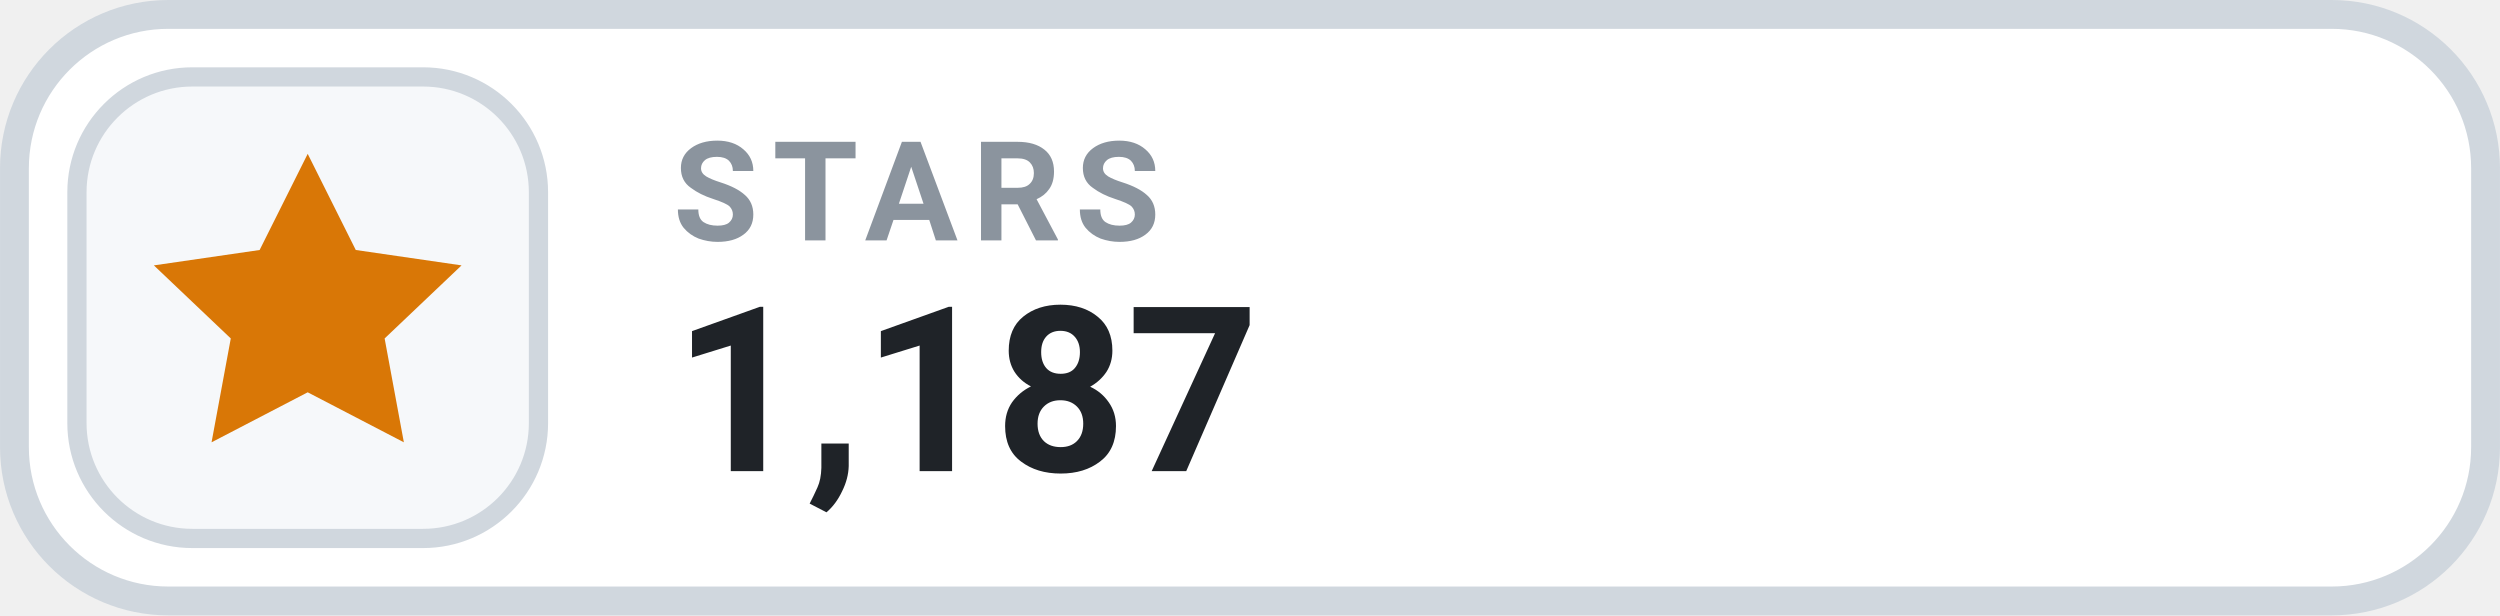
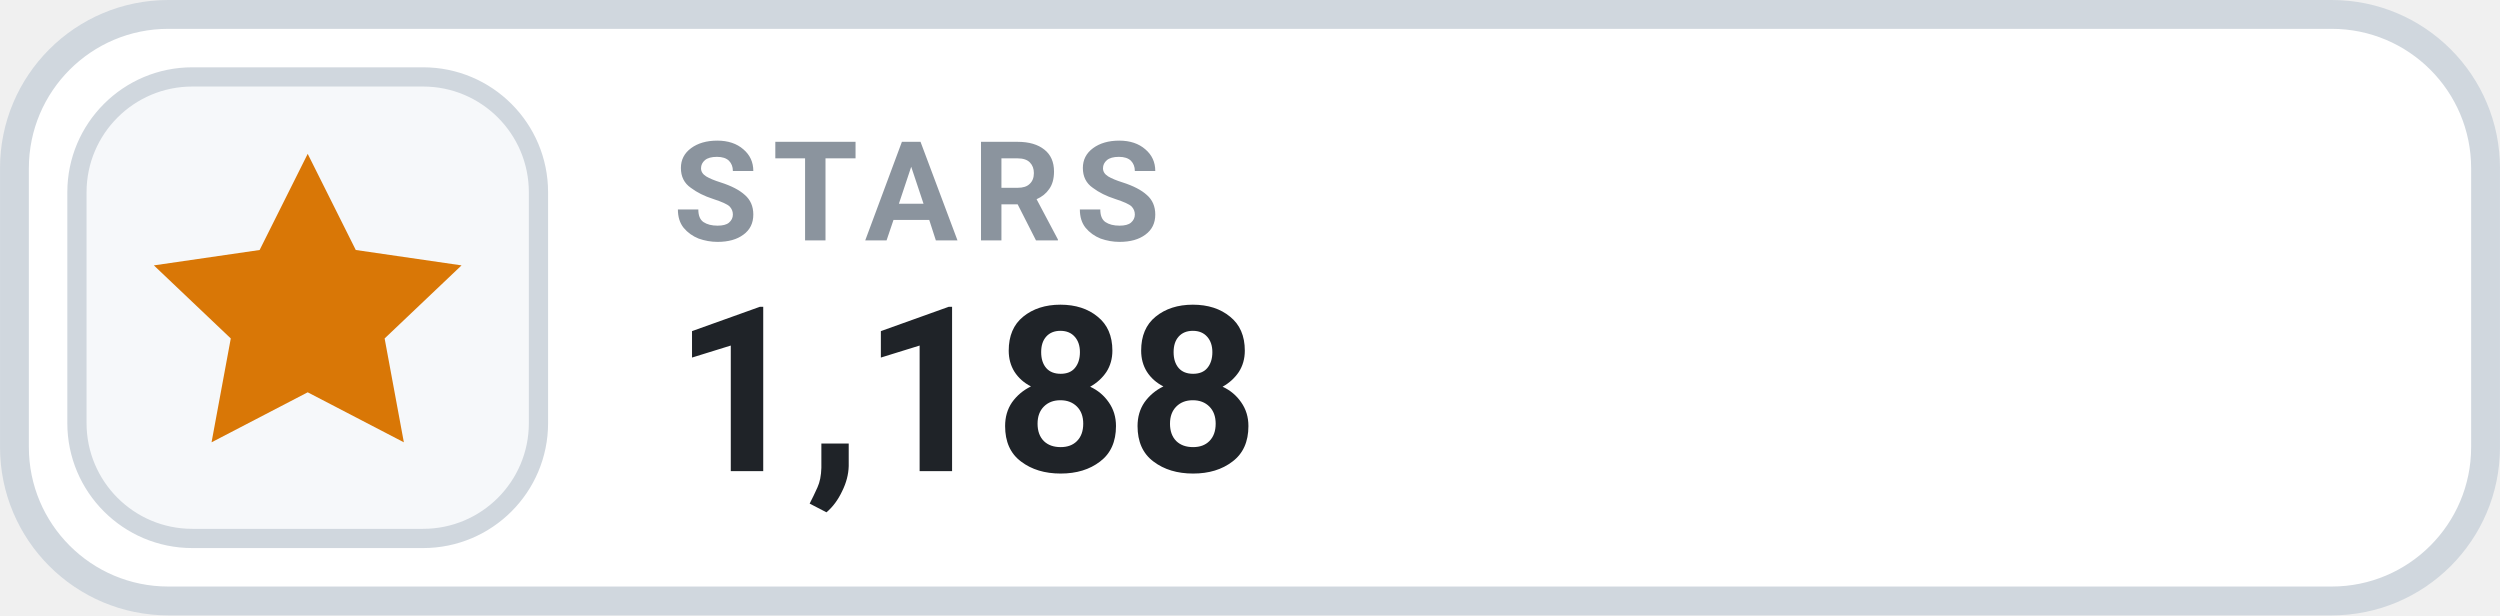
- <svg xmlns="http://www.w3.org/2000/svg" width="126" height="31.015" viewBox="0 0 130 32" role="img" aria-label="STARS 1,187">
+ <svg xmlns="http://www.w3.org/2000/svg" width="126" height="31.015" viewBox="0 0 130 32" role="img" aria-label="STARS 1,188">
  <rect x=".75" y=".75" width="128.5" height="30.5" rx="8" fill="#FFFFFF" stroke="#D0D7DE" stroke-width="1.5" />
  <rect x="4" y="4" width="24" height="24" rx="6" fill="#F6F8FA" stroke="#D0D7DE" stroke-width="1" />
  <g transform="translate(16 16)" style="color:#D97706;">
    <path d="M0 -8 l2.5 5 5.5 .8 -4 3.8 1 5.4 -5 -2.6 -5 2.6 1 -5.4 -4 -3.8 5.5 -.8 Z" fill="currentColor" />
  </g>
  <text x="35" y="12.5" fill="#8B949E" font-family="-apple-system,BlinkMacSystemFont,'Segoe UI',Roboto,Helvetica,Arial,sans-serif" font-size="7.2" font-weight="700" letter-spacing=".75">STARS</text>
-   <text x="35" y="24.5" fill="#1F2328" font-family="-apple-system,BlinkMacSystemFont,'Segoe UI',Roboto,Helvetica,Arial,sans-serif" font-size="12" font-weight="700">1,187</text>
+   <text x="35" y="24.5" fill="#1F2328" font-family="-apple-system,BlinkMacSystemFont,'Segoe UI',Roboto,Helvetica,Arial,sans-serif" font-size="12" font-weight="700">1,188</text>
</svg>
